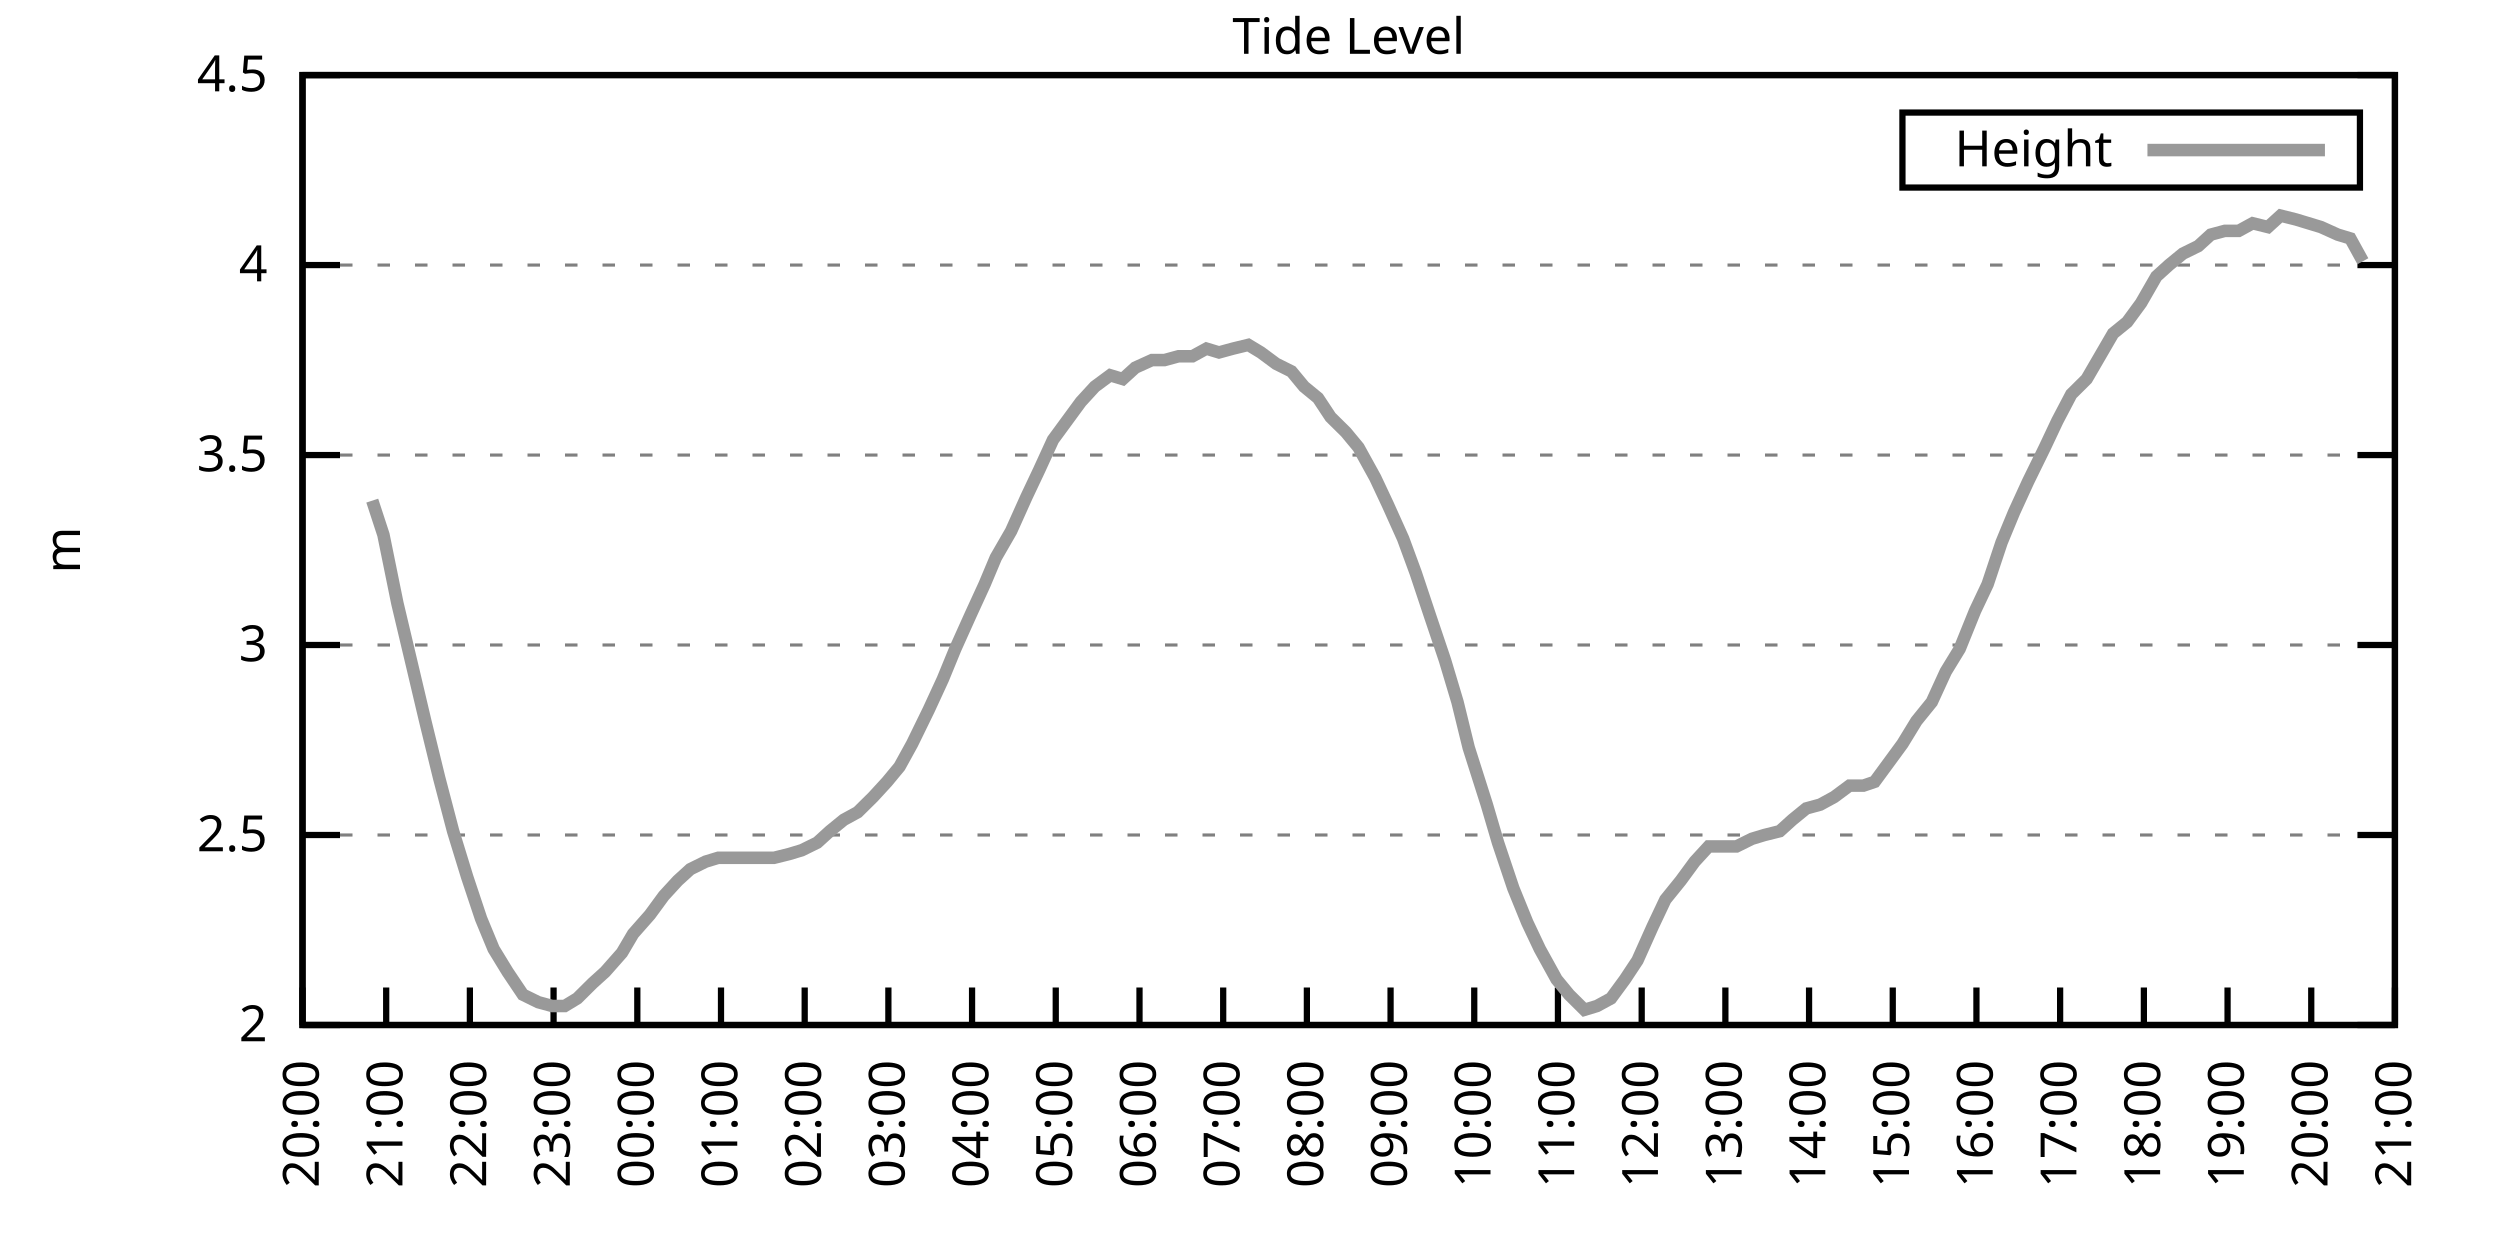
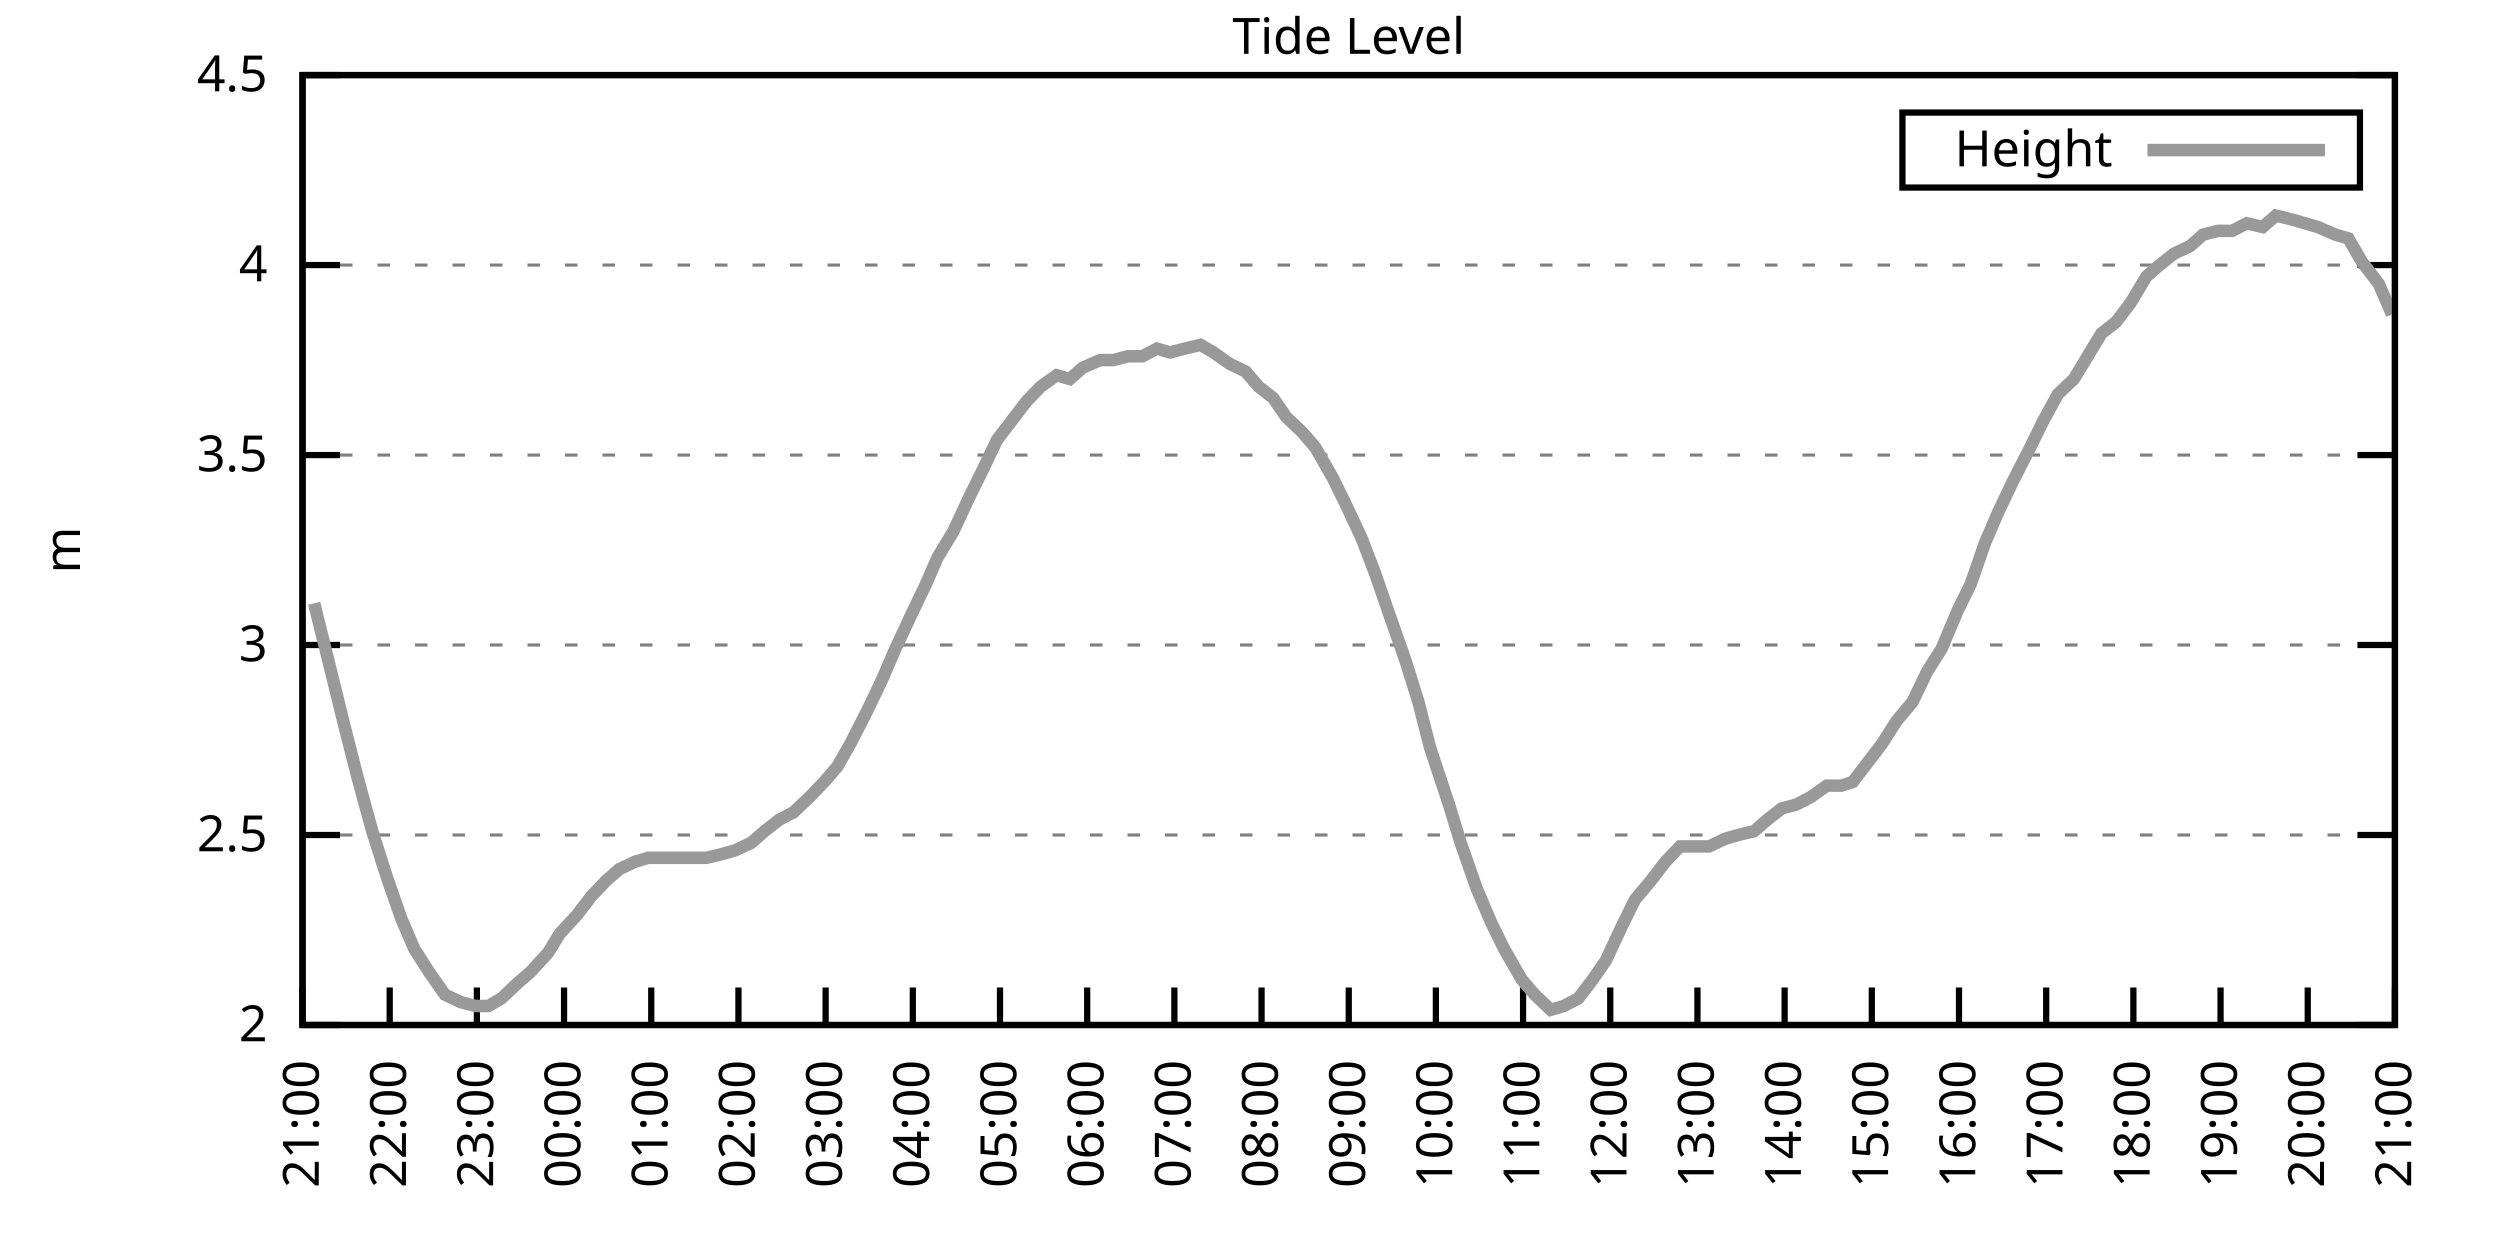
<svg xmlns="http://www.w3.org/2000/svg" xmlns:xlink="http://www.w3.org/1999/xlink" width="400" height="200" viewBox="0 0 400 200">
  <g id="gnuplot_canvas">
    <rect x="0" y="0" width="400" height="200" fill="none" />
    <defs>
      <circle id="gpDot" r="0.5" stroke-width="0.5" stroke="currentColor" />
      <path id="gpPt0" stroke-width="0.333" stroke="currentColor" d="M-1,0 h2 M0,-1 v2" />
      <path id="gpPt1" stroke-width="0.333" stroke="currentColor" d="M-1,-1 L1,1 M1,-1 L-1,1" />
      <path id="gpPt2" stroke-width="0.333" stroke="currentColor" d="M-1,0 L1,0 M0,-1 L0,1 M-1,-1 L1,1 M-1,1 L1,-1" />
      <rect id="gpPt3" stroke-width="0.333" stroke="currentColor" x="-1" y="-1" width="2" height="2" />
      <rect id="gpPt4" stroke-width="0.333" stroke="currentColor" fill="currentColor" x="-1" y="-1" width="2" height="2" />
      <circle id="gpPt5" stroke-width="0.333" stroke="currentColor" cx="0" cy="0" r="1" />
      <use xlink:href="#gpPt5" id="gpPt6" fill="currentColor" stroke="none" />
      <path id="gpPt7" stroke-width="0.333" stroke="currentColor" d="M0,-1.33 L-1.33,0.67 L1.33,0.67 z" />
      <use xlink:href="#gpPt7" id="gpPt8" fill="currentColor" stroke="none" />
      <use xlink:href="#gpPt7" id="gpPt9" stroke="currentColor" transform="rotate(180)" />
      <use xlink:href="#gpPt9" id="gpPt10" fill="currentColor" stroke="none" />
      <use xlink:href="#gpPt3" id="gpPt11" stroke="currentColor" transform="rotate(45)" />
      <use xlink:href="#gpPt11" id="gpPt12" fill="currentColor" stroke="none" />
      <path id="gpPt13" stroke-width="0.333" stroke="currentColor" d="M0,1.330 L1.265,0.411 L0.782,-1.067 L-0.782,-1.076 L-1.265,0.411 z" />
      <use xlink:href="#gpPt13" id="gpPt14" fill="currentColor" stroke="none" />
      <filter id="textbox" filterUnits="objectBoundingBox" x="0" y="0" height="1" width="1">
        <feFlood flood-color="white" flood-opacity="1" result="bgnd" />
        <feComposite in="SourceGraphic" in2="bgnd" operator="atop" />
      </filter>
      <filter id="greybox" filterUnits="objectBoundingBox" x="0" y="0" height="1" width="1">
        <feFlood flood-color="lightgrey" flood-opacity="1" result="grey" />
        <feComposite in="SourceGraphic" in2="grey" operator="atop" />
      </filter>
    </defs>
    <g fill="none" color="white" stroke="currentColor" stroke-width="1.00" stroke-linecap="butt" stroke-linejoin="miter">
</g>
    <g fill="none" color="black" stroke="currentColor" stroke-width="1.00" stroke-linecap="butt" stroke-linejoin="miter">
      <g stroke="none" shape-rendering="crispEdges">
        <polygon fill="rgb(255, 255, 255)" points="48.40,164.00 383.18,164.00 383.18,12.02 48.40,12.02 " />
      </g>
    </g>
    <g fill="none" color="black" stroke="currentColor" stroke-width="1.00" stroke-linecap="butt" stroke-linejoin="miter">
</g>
    <g fill="none" color="black" stroke="black" stroke-width="0.50" stroke-linecap="butt" stroke-linejoin="miter">
</g>
    <g fill="none" color="gray" stroke="currentColor" stroke-width="0.50" stroke-linecap="butt" stroke-linejoin="miter">
      <path stroke="gray" stroke-dasharray="2,4" class="gridline" d="M48.40,164.00 L383.19,164.00  " />
    </g>
    <g fill="none" color="gray" stroke="gray" stroke-width="1.00" stroke-linecap="butt" stroke-linejoin="miter">
</g>
    <g fill="none" color="black" stroke="currentColor" stroke-width="1.00" stroke-linecap="butt" stroke-linejoin="miter">
      <path stroke="black" d="M48.40,164.00 L54.40,164.00 M383.19,164.00 L377.19,164.00  " />
      <g transform="translate(42.80,166.60)" stroke="none" fill="black" font-family="Sans" font-size="8.00" text-anchor="end">
        <text>
          <tspan font-family="Sans"> 2</tspan>
        </text>
      </g>
    </g>
    <g fill="none" color="black" stroke="currentColor" stroke-width="1.00" stroke-linecap="butt" stroke-linejoin="miter">
</g>
    <g fill="none" color="black" stroke="black" stroke-width="0.50" stroke-linecap="butt" stroke-linejoin="miter">
</g>
    <g fill="none" color="gray" stroke="currentColor" stroke-width="0.50" stroke-linecap="butt" stroke-linejoin="miter">
      <path stroke="gray" stroke-dasharray="2,4" class="gridline" d="M48.40,133.60 L383.19,133.60  " />
    </g>
    <g fill="none" color="gray" stroke="gray" stroke-width="1.00" stroke-linecap="butt" stroke-linejoin="miter">
</g>
    <g fill="none" color="black" stroke="currentColor" stroke-width="1.00" stroke-linecap="butt" stroke-linejoin="miter">
      <path stroke="black" d="M48.40,133.60 L54.40,133.60 M383.19,133.60 L377.19,133.60  " />
      <g transform="translate(42.80,136.20)" stroke="none" fill="black" font-family="Sans" font-size="8.00" text-anchor="end">
        <text>
          <tspan font-family="Sans"> 2.5</tspan>
        </text>
      </g>
    </g>
    <g fill="none" color="black" stroke="currentColor" stroke-width="1.00" stroke-linecap="butt" stroke-linejoin="miter">
</g>
    <g fill="none" color="black" stroke="black" stroke-width="0.50" stroke-linecap="butt" stroke-linejoin="miter">
</g>
    <g fill="none" color="gray" stroke="currentColor" stroke-width="0.50" stroke-linecap="butt" stroke-linejoin="miter">
      <path stroke="gray" stroke-dasharray="2,4" class="gridline" d="M48.40,103.20 L383.19,103.20  " />
    </g>
    <g fill="none" color="gray" stroke="gray" stroke-width="1.00" stroke-linecap="butt" stroke-linejoin="miter">
</g>
    <g fill="none" color="black" stroke="currentColor" stroke-width="1.00" stroke-linecap="butt" stroke-linejoin="miter">
      <path stroke="black" d="M48.40,103.20 L54.40,103.20 M383.19,103.20 L377.19,103.20  " />
      <g transform="translate(42.80,105.80)" stroke="none" fill="black" font-family="Sans" font-size="8.00" text-anchor="end">
        <text>
          <tspan font-family="Sans"> 3</tspan>
        </text>
      </g>
    </g>
    <g fill="none" color="black" stroke="currentColor" stroke-width="1.00" stroke-linecap="butt" stroke-linejoin="miter">
</g>
    <g fill="none" color="black" stroke="black" stroke-width="0.50" stroke-linecap="butt" stroke-linejoin="miter">
</g>
    <g fill="none" color="gray" stroke="currentColor" stroke-width="0.50" stroke-linecap="butt" stroke-linejoin="miter">
      <path stroke="gray" stroke-dasharray="2,4" class="gridline" d="M48.40,72.81 L383.19,72.81  " />
    </g>
    <g fill="none" color="gray" stroke="gray" stroke-width="1.00" stroke-linecap="butt" stroke-linejoin="miter">
</g>
    <g fill="none" color="black" stroke="currentColor" stroke-width="1.00" stroke-linecap="butt" stroke-linejoin="miter">
      <path stroke="black" d="M48.40,72.81 L54.40,72.81 M383.19,72.81 L377.19,72.81  " />
      <g transform="translate(42.80,75.41)" stroke="none" fill="black" font-family="Sans" font-size="8.00" text-anchor="end">
        <text>
          <tspan font-family="Sans"> 3.5</tspan>
        </text>
      </g>
    </g>
    <g fill="none" color="black" stroke="currentColor" stroke-width="1.00" stroke-linecap="butt" stroke-linejoin="miter">
</g>
    <g fill="none" color="black" stroke="black" stroke-width="0.50" stroke-linecap="butt" stroke-linejoin="miter">
</g>
    <g fill="none" color="gray" stroke="currentColor" stroke-width="0.50" stroke-linecap="butt" stroke-linejoin="miter">
      <path stroke="gray" stroke-dasharray="2,4" class="gridline" d="M48.40,42.41 L383.19,42.41  " />
    </g>
    <g fill="none" color="gray" stroke="gray" stroke-width="1.00" stroke-linecap="butt" stroke-linejoin="miter">
</g>
    <g fill="none" color="black" stroke="currentColor" stroke-width="1.00" stroke-linecap="butt" stroke-linejoin="miter">
      <path stroke="black" d="M48.40,42.41 L54.40,42.41 M383.19,42.41 L377.19,42.41  " />
      <g transform="translate(42.80,45.01)" stroke="none" fill="black" font-family="Sans" font-size="8.00" text-anchor="end">
        <text>
          <tspan font-family="Sans"> 4</tspan>
        </text>
      </g>
    </g>
    <g fill="none" color="black" stroke="currentColor" stroke-width="1.00" stroke-linecap="butt" stroke-linejoin="miter">
</g>
    <g fill="none" color="black" stroke="black" stroke-width="0.50" stroke-linecap="butt" stroke-linejoin="miter">
</g>
    <g fill="none" color="gray" stroke="currentColor" stroke-width="0.50" stroke-linecap="butt" stroke-linejoin="miter">
      <path stroke="gray" stroke-dasharray="2,4" class="gridline" d="M48.40,12.01 L383.19,12.01  " />
    </g>
    <g fill="none" color="gray" stroke="gray" stroke-width="1.00" stroke-linecap="butt" stroke-linejoin="miter">
</g>
    <g fill="none" color="black" stroke="currentColor" stroke-width="1.00" stroke-linecap="butt" stroke-linejoin="miter">
      <path stroke="black" d="M48.40,12.01 L54.40,12.01 M383.19,12.01 L377.19,12.01  " />
      <g transform="translate(42.80,14.61)" stroke="none" fill="black" font-family="Sans" font-size="8.00" text-anchor="end">
        <text>
          <tspan font-family="Sans"> 4.5</tspan>
        </text>
      </g>
    </g>
    <g fill="none" color="black" stroke="currentColor" stroke-width="1.00" stroke-linecap="butt" stroke-linejoin="miter">
      <path stroke="black" d="M48.40,164.00 L48.40,158.00  " />
      <g transform="translate(51.00,169.60) rotate(270.00)" stroke="none" fill="black" font-family="Sans" font-size="8.00" text-anchor="end">
        <text>
-           <tspan font-family="Sans">20:00</tspan>
-         </text>
-       </g>
-     </g>
-     <g fill="none" color="black" stroke="currentColor" stroke-width="1.00" stroke-linecap="butt" stroke-linejoin="miter">
-       <path stroke="black" d="M61.79,164.00 L61.79,158.00  " />
-       <g transform="translate(64.39,169.60) rotate(270.00)" stroke="none" fill="black" font-family="Sans" font-size="8.00" text-anchor="end">
-         <text>
          <tspan font-family="Sans">21:00</tspan>
        </text>
      </g>
    </g>
    <g fill="none" color="black" stroke="currentColor" stroke-width="1.00" stroke-linecap="butt" stroke-linejoin="miter">
-       <path stroke="black" d="M75.18,164.00 L75.18,158.00  " />
-       <g transform="translate(77.78,169.60) rotate(270.00)" stroke="none" fill="black" font-family="Sans" font-size="8.00" text-anchor="end">
+       <path stroke="black" d="M62.35,164.00 L62.35,158.00  " />
+       <g transform="translate(64.95,169.60) rotate(270.00)" stroke="none" fill="black" font-family="Sans" font-size="8.00" text-anchor="end">
        <text>
          <tspan font-family="Sans">22:00</tspan>
        </text>
      </g>
    </g>
    <g fill="none" color="black" stroke="currentColor" stroke-width="1.00" stroke-linecap="butt" stroke-linejoin="miter">
-       <path stroke="black" d="M88.57,164.00 L88.57,158.00  " />
-       <g transform="translate(91.17,169.60) rotate(270.00)" stroke="none" fill="black" font-family="Sans" font-size="8.00" text-anchor="end">
+       <path stroke="black" d="M76.30,164.00 L76.30,158.00  " />
+       <g transform="translate(78.90,169.60) rotate(270.00)" stroke="none" fill="black" font-family="Sans" font-size="8.00" text-anchor="end">
        <text>
          <tspan font-family="Sans">23:00</tspan>
        </text>
      </g>
    </g>
    <g fill="none" color="black" stroke="currentColor" stroke-width="1.00" stroke-linecap="butt" stroke-linejoin="miter">
-       <path stroke="black" d="M101.97,164.00 L101.97,158.00  " />
-       <g transform="translate(104.57,169.60) rotate(270.00)" stroke="none" fill="black" font-family="Sans" font-size="8.00" text-anchor="end">
+       <path stroke="black" d="M90.25,164.00 L90.25,158.00  " />
+       <g transform="translate(92.85,169.60) rotate(270.00)" stroke="none" fill="black" font-family="Sans" font-size="8.00" text-anchor="end">
        <text>
          <tspan font-family="Sans">00:00</tspan>
        </text>
      </g>
    </g>
    <g fill="none" color="black" stroke="currentColor" stroke-width="1.00" stroke-linecap="butt" stroke-linejoin="miter">
-       <path stroke="black" d="M115.36,164.00 L115.36,158.00  " />
-       <g transform="translate(117.96,169.60) rotate(270.00)" stroke="none" fill="black" font-family="Sans" font-size="8.00" text-anchor="end">
+       <path stroke="black" d="M104.20,164.00 L104.20,158.00  " />
+       <g transform="translate(106.80,169.60) rotate(270.00)" stroke="none" fill="black" font-family="Sans" font-size="8.00" text-anchor="end">
        <text>
          <tspan font-family="Sans">01:00</tspan>
        </text>
      </g>
    </g>
    <g fill="none" color="black" stroke="currentColor" stroke-width="1.00" stroke-linecap="butt" stroke-linejoin="miter">
-       <path stroke="black" d="M128.75,164.00 L128.75,158.00  " />
-       <g transform="translate(131.35,169.60) rotate(270.00)" stroke="none" fill="black" font-family="Sans" font-size="8.00" text-anchor="end">
+       <path stroke="black" d="M118.15,164.00 L118.15,158.00  " />
+       <g transform="translate(120.75,169.60) rotate(270.00)" stroke="none" fill="black" font-family="Sans" font-size="8.00" text-anchor="end">
        <text>
          <tspan font-family="Sans">02:00</tspan>
        </text>
      </g>
    </g>
    <g fill="none" color="black" stroke="currentColor" stroke-width="1.00" stroke-linecap="butt" stroke-linejoin="miter">
-       <path stroke="black" d="M142.14,164.00 L142.14,158.00  " />
-       <g transform="translate(144.74,169.60) rotate(270.00)" stroke="none" fill="black" font-family="Sans" font-size="8.00" text-anchor="end">
+       <path stroke="black" d="M132.10,164.00 L132.10,158.00  " />
+       <g transform="translate(134.70,169.60) rotate(270.00)" stroke="none" fill="black" font-family="Sans" font-size="8.00" text-anchor="end">
        <text>
          <tspan font-family="Sans">03:00</tspan>
        </text>
      </g>
    </g>
    <g fill="none" color="black" stroke="currentColor" stroke-width="1.00" stroke-linecap="butt" stroke-linejoin="miter">
-       <path stroke="black" d="M155.53,164.00 L155.53,158.00  " />
-       <g transform="translate(158.13,169.60) rotate(270.00)" stroke="none" fill="black" font-family="Sans" font-size="8.00" text-anchor="end">
+       <path stroke="black" d="M146.05,164.00 L146.05,158.00  " />
+       <g transform="translate(148.65,169.60) rotate(270.00)" stroke="none" fill="black" font-family="Sans" font-size="8.00" text-anchor="end">
        <text>
          <tspan font-family="Sans">04:00</tspan>
        </text>
      </g>
    </g>
    <g fill="none" color="black" stroke="currentColor" stroke-width="1.00" stroke-linecap="butt" stroke-linejoin="miter">
-       <path stroke="black" d="M168.92,164.00 L168.92,158.00  " />
-       <g transform="translate(171.52,169.60) rotate(270.00)" stroke="none" fill="black" font-family="Sans" font-size="8.00" text-anchor="end">
+       <path stroke="black" d="M160.00,164.00 L160.00,158.00  " />
+       <g transform="translate(162.60,169.60) rotate(270.00)" stroke="none" fill="black" font-family="Sans" font-size="8.00" text-anchor="end">
        <text>
          <tspan font-family="Sans">05:00</tspan>
        </text>
      </g>
    </g>
    <g fill="none" color="black" stroke="currentColor" stroke-width="1.00" stroke-linecap="butt" stroke-linejoin="miter">
-       <path stroke="black" d="M182.32,164.00 L182.32,158.00  " />
-       <g transform="translate(184.92,169.60) rotate(270.00)" stroke="none" fill="black" font-family="Sans" font-size="8.00" text-anchor="end">
+       <path stroke="black" d="M173.95,164.00 L173.95,158.00  " />
+       <g transform="translate(176.55,169.60) rotate(270.00)" stroke="none" fill="black" font-family="Sans" font-size="8.00" text-anchor="end">
        <text>
          <tspan font-family="Sans">06:00</tspan>
        </text>
      </g>
    </g>
    <g fill="none" color="black" stroke="currentColor" stroke-width="1.00" stroke-linecap="butt" stroke-linejoin="miter">
-       <path stroke="black" d="M195.71,164.00 L195.71,158.00  " />
-       <g transform="translate(198.31,169.60) rotate(270.00)" stroke="none" fill="black" font-family="Sans" font-size="8.00" text-anchor="end">
+       <path stroke="black" d="M187.90,164.00 L187.90,158.00  " />
+       <g transform="translate(190.50,169.60) rotate(270.00)" stroke="none" fill="black" font-family="Sans" font-size="8.00" text-anchor="end">
        <text>
          <tspan font-family="Sans">07:00</tspan>
        </text>
      </g>
    </g>
    <g fill="none" color="black" stroke="currentColor" stroke-width="1.00" stroke-linecap="butt" stroke-linejoin="miter">
-       <path stroke="black" d="M209.10,164.00 L209.10,158.00  " />
-       <g transform="translate(211.70,169.60) rotate(270.00)" stroke="none" fill="black" font-family="Sans" font-size="8.00" text-anchor="end">
+       <path stroke="black" d="M201.85,164.00 L201.85,158.00  " />
+       <g transform="translate(204.45,169.60) rotate(270.00)" stroke="none" fill="black" font-family="Sans" font-size="8.00" text-anchor="end">
        <text>
          <tspan font-family="Sans">08:00</tspan>
        </text>
      </g>
    </g>
    <g fill="none" color="black" stroke="currentColor" stroke-width="1.00" stroke-linecap="butt" stroke-linejoin="miter">
-       <path stroke="black" d="M222.49,164.00 L222.49,158.00  " />
-       <g transform="translate(225.09,169.60) rotate(270.00)" stroke="none" fill="black" font-family="Sans" font-size="8.00" text-anchor="end">
+       <path stroke="black" d="M215.80,164.00 L215.80,158.00  " />
+       <g transform="translate(218.40,169.60) rotate(270.00)" stroke="none" fill="black" font-family="Sans" font-size="8.00" text-anchor="end">
        <text>
          <tspan font-family="Sans">09:00</tspan>
        </text>
      </g>
    </g>
    <g fill="none" color="black" stroke="currentColor" stroke-width="1.00" stroke-linecap="butt" stroke-linejoin="miter">
-       <path stroke="black" d="M235.88,164.00 L235.88,158.00  " />
-       <g transform="translate(238.48,169.60) rotate(270.00)" stroke="none" fill="black" font-family="Sans" font-size="8.00" text-anchor="end">
+       <path stroke="black" d="M229.74,164.00 L229.74,158.00  " />
+       <g transform="translate(232.34,169.60) rotate(270.00)" stroke="none" fill="black" font-family="Sans" font-size="8.00" text-anchor="end">
        <text>
          <tspan font-family="Sans">10:00</tspan>
        </text>
      </g>
    </g>
    <g fill="none" color="black" stroke="currentColor" stroke-width="1.00" stroke-linecap="butt" stroke-linejoin="miter">
-       <path stroke="black" d="M249.27,164.00 L249.27,158.00  " />
-       <g transform="translate(251.87,169.60) rotate(270.00)" stroke="none" fill="black" font-family="Sans" font-size="8.00" text-anchor="end">
+       <path stroke="black" d="M243.69,164.00 L243.69,158.00  " />
+       <g transform="translate(246.29,169.60) rotate(270.00)" stroke="none" fill="black" font-family="Sans" font-size="8.00" text-anchor="end">
        <text>
          <tspan font-family="Sans">11:00</tspan>
        </text>
      </g>
    </g>
    <g fill="none" color="black" stroke="currentColor" stroke-width="1.00" stroke-linecap="butt" stroke-linejoin="miter">
-       <path stroke="black" d="M262.67,164.00 L262.67,158.00  " />
-       <g transform="translate(265.27,169.60) rotate(270.00)" stroke="none" fill="black" font-family="Sans" font-size="8.00" text-anchor="end">
+       <path stroke="black" d="M257.64,164.00 L257.64,158.00  " />
+       <g transform="translate(260.24,169.60) rotate(270.00)" stroke="none" fill="black" font-family="Sans" font-size="8.00" text-anchor="end">
        <text>
          <tspan font-family="Sans">12:00</tspan>
        </text>
      </g>
    </g>
    <g fill="none" color="black" stroke="currentColor" stroke-width="1.00" stroke-linecap="butt" stroke-linejoin="miter">
-       <path stroke="black" d="M276.06,164.00 L276.06,158.00  " />
-       <g transform="translate(278.66,169.60) rotate(270.00)" stroke="none" fill="black" font-family="Sans" font-size="8.00" text-anchor="end">
+       <path stroke="black" d="M271.59,164.00 L271.59,158.00  " />
+       <g transform="translate(274.19,169.60) rotate(270.00)" stroke="none" fill="black" font-family="Sans" font-size="8.00" text-anchor="end">
        <text>
          <tspan font-family="Sans">13:00</tspan>
        </text>
      </g>
    </g>
    <g fill="none" color="black" stroke="currentColor" stroke-width="1.00" stroke-linecap="butt" stroke-linejoin="miter">
-       <path stroke="black" d="M289.45,164.00 L289.45,158.00  " />
-       <g transform="translate(292.05,169.60) rotate(270.00)" stroke="none" fill="black" font-family="Sans" font-size="8.00" text-anchor="end">
+       <path stroke="black" d="M285.54,164.00 L285.54,158.00  " />
+       <g transform="translate(288.14,169.60) rotate(270.00)" stroke="none" fill="black" font-family="Sans" font-size="8.00" text-anchor="end">
        <text>
          <tspan font-family="Sans">14:00</tspan>
        </text>
      </g>
    </g>
    <g fill="none" color="black" stroke="currentColor" stroke-width="1.00" stroke-linecap="butt" stroke-linejoin="miter">
-       <path stroke="black" d="M302.84,164.00 L302.84,158.00  " />
-       <g transform="translate(305.44,169.60) rotate(270.00)" stroke="none" fill="black" font-family="Sans" font-size="8.00" text-anchor="end">
+       <path stroke="black" d="M299.49,164.00 L299.49,158.00  " />
+       <g transform="translate(302.09,169.60) rotate(270.00)" stroke="none" fill="black" font-family="Sans" font-size="8.00" text-anchor="end">
        <text>
          <tspan font-family="Sans">15:00</tspan>
        </text>
      </g>
    </g>
    <g fill="none" color="black" stroke="currentColor" stroke-width="1.00" stroke-linecap="butt" stroke-linejoin="miter">
-       <path stroke="black" d="M316.23,164.00 L316.23,158.00  " />
-       <g transform="translate(318.83,169.60) rotate(270.00)" stroke="none" fill="black" font-family="Sans" font-size="8.00" text-anchor="end">
+       <path stroke="black" d="M313.44,164.00 L313.44,158.00  " />
+       <g transform="translate(316.04,169.60) rotate(270.00)" stroke="none" fill="black" font-family="Sans" font-size="8.00" text-anchor="end">
        <text>
          <tspan font-family="Sans">16:00</tspan>
        </text>
      </g>
    </g>
    <g fill="none" color="black" stroke="currentColor" stroke-width="1.00" stroke-linecap="butt" stroke-linejoin="miter">
-       <path stroke="black" d="M329.62,164.00 L329.62,158.00  " />
-       <g transform="translate(332.22,169.60) rotate(270.00)" stroke="none" fill="black" font-family="Sans" font-size="8.00" text-anchor="end">
+       <path stroke="black" d="M327.39,164.00 L327.39,158.00  " />
+       <g transform="translate(329.99,169.60) rotate(270.00)" stroke="none" fill="black" font-family="Sans" font-size="8.00" text-anchor="end">
        <text>
          <tspan font-family="Sans">17:00</tspan>
        </text>
      </g>
    </g>
    <g fill="none" color="black" stroke="currentColor" stroke-width="1.00" stroke-linecap="butt" stroke-linejoin="miter">
-       <path stroke="black" d="M343.02,164.00 L343.02,158.00  " />
-       <g transform="translate(345.62,169.60) rotate(270.00)" stroke="none" fill="black" font-family="Sans" font-size="8.00" text-anchor="end">
+       <path stroke="black" d="M341.34,164.00 L341.34,158.00  " />
+       <g transform="translate(343.94,169.60) rotate(270.00)" stroke="none" fill="black" font-family="Sans" font-size="8.00" text-anchor="end">
        <text>
          <tspan font-family="Sans">18:00</tspan>
        </text>
      </g>
    </g>
    <g fill="none" color="black" stroke="currentColor" stroke-width="1.00" stroke-linecap="butt" stroke-linejoin="miter">
-       <path stroke="black" d="M356.41,164.00 L356.41,158.00  " />
-       <g transform="translate(359.01,169.60) rotate(270.00)" stroke="none" fill="black" font-family="Sans" font-size="8.00" text-anchor="end">
+       <path stroke="black" d="M355.29,164.00 L355.29,158.00  " />
+       <g transform="translate(357.89,169.60) rotate(270.00)" stroke="none" fill="black" font-family="Sans" font-size="8.00" text-anchor="end">
        <text>
          <tspan font-family="Sans">19:00</tspan>
        </text>
      </g>
    </g>
    <g fill="none" color="black" stroke="currentColor" stroke-width="1.00" stroke-linecap="butt" stroke-linejoin="miter">
-       <path stroke="black" d="M369.80,164.00 L369.80,158.00  " />
-       <g transform="translate(372.40,169.60) rotate(270.00)" stroke="none" fill="black" font-family="Sans" font-size="8.00" text-anchor="end">
+       <path stroke="black" d="M369.24,164.00 L369.24,158.00  " />
+       <g transform="translate(371.84,169.60) rotate(270.00)" stroke="none" fill="black" font-family="Sans" font-size="8.00" text-anchor="end">
        <text>
          <tspan font-family="Sans">20:00</tspan>
        </text>
      </g>
    </g>
    <g fill="none" color="black" stroke="currentColor" stroke-width="1.00" stroke-linecap="butt" stroke-linejoin="miter">
      <path stroke="black" d="M383.19,164.00 L383.19,158.00  " />
      <g transform="translate(385.79,169.60) rotate(270.00)" stroke="none" fill="black" font-family="Sans" font-size="8.00" text-anchor="end">
        <text>
          <tspan font-family="Sans">21:00</tspan>
        </text>
      </g>
    </g>
    <g fill="none" color="black" stroke="currentColor" stroke-width="1.00" stroke-linecap="butt" stroke-linejoin="miter">
</g>
    <g fill="none" color="black" stroke="currentColor" stroke-width="1.00" stroke-linecap="butt" stroke-linejoin="miter">
      <path stroke="black" d="M48.40,12.01 L48.40,164.00 L383.19,164.00 L383.19,12.01 L48.40,12.01 Z  " />
    </g>
    <g fill="none" color="black" stroke="currentColor" stroke-width="1.00" stroke-linecap="butt" stroke-linejoin="miter">
</g>
    <g fill="none" color="black" stroke="currentColor" stroke-width="1.00" stroke-linecap="butt" stroke-linejoin="miter">
      <path stroke="black" d="M304.39,30.01 L304.39,18.01 L377.59,18.01 L377.59,30.01 L304.39,30.01 Z  " />
    </g>
    <g id="Tide_level_plot_1">
      <g fill="none" color="white" stroke="black" stroke-width="2.00" stroke-linecap="butt" stroke-linejoin="miter">
</g>
      <g fill="none" color="black" stroke="currentColor" stroke-width="2.00" stroke-linecap="butt" stroke-linejoin="miter">
        <g transform="translate(337.99,26.61)" stroke="none" fill="black" font-family="Sans" font-size="8.00" text-anchor="end">
          <text>
            <tspan font-family="Sans">Height</tspan>
          </text>
        </g>
      </g>
      <g fill="none" color="black" stroke="currentColor" stroke-width="2.00" stroke-linecap="butt" stroke-linejoin="miter">
-         <path stroke="rgb(153, 153, 153)" d="M343.59,24.01 L371.99,24.01 M59.56,80.10 L61.35,85.57 L63.58,96.52 L66.03,106.85 L68.04,115.36 L70.27,124.48   L72.50,132.99 L74.74,140.29 L76.97,146.98 L78.98,151.84 L81.21,155.49 L83.66,159.14 L86.12,160.35 L88.35,160.96   L90.36,160.96 L92.37,159.74 L94.82,157.31 L96.83,155.49 L99.51,152.45 L101.30,149.41 L103.98,146.37 L106.21,143.33   L108.44,140.90 L110.45,139.07 L112.90,137.86 L114.91,137.25 L117.37,137.25 L119.60,137.25 L121.61,137.25 L123.84,137.25   L126.29,136.64 L128.30,136.03 L130.76,134.82 L132.77,132.99 L135.00,131.17 L137.23,129.95 L139.69,127.52 L141.92,125.09   L143.93,122.66 L145.94,119.01 L148.61,113.54 L150.85,108.68 L152.85,103.81 L155.31,98.34 L157.54,93.48 L159.33,89.22   L161.78,84.97 L164.24,79.49 L166.25,75.24 L168.48,70.37 L170.71,67.33 L172.94,64.29 L175.17,61.86 L177.63,60.04   L179.64,60.65 L181.65,58.82 L184.32,57.61 L186.33,57.61 L188.57,57.00 L190.80,57.00 L193.03,55.78 L195.04,56.39   L197.27,55.78 L199.73,55.18 L201.73,56.39 L204.19,58.21 L206.64,59.43 L208.65,61.86 L210.88,63.69 L212.89,66.73   L215.35,69.16 L217.36,71.59 L220.04,76.45 L222.04,80.71 L224.50,86.18 L226.51,91.65 L228.74,98.34 L231.20,105.64   L233.20,112.32 L234.99,119.62 L237.89,128.74 L239.68,134.82 L242.13,142.11 L244.36,147.59 L246.37,151.84 L249.05,156.70   L251.06,159.14 L253.51,161.57 L255.52,160.96 L257.76,159.74 L259.99,156.70 L262.00,153.66 L264.45,148.19 L266.46,143.94   L268.92,140.90 L271.15,137.86 L273.38,135.43 L275.39,135.43 L277.84,135.43 L280.30,134.21 L282.31,133.60 L284.76,132.99   L286.77,131.17 L289.00,129.35 L291.23,128.74 L293.47,127.52 L295.92,125.70 L298.15,125.70 L299.94,125.09 L302.62,121.44   L304.40,119.01 L306.63,115.36 L309.09,112.32 L311.32,107.46 L313.55,103.81 L316.01,97.73 L318.02,93.48 L320.25,86.79   L322.26,81.93 L324.49,77.06 L327.17,71.59 L329.18,67.33 L331.41,63.08 L333.86,60.65 L338.10,53.35 L340.34,51.53   L342.57,48.49 L345.02,44.23 L347.03,42.41 L349.26,40.58 L351.72,39.37 L353.73,37.54 L355.96,36.94 L358.19,36.94   L360.42,35.72 L362.88,36.33 L364.89,34.50 L367.34,35.11 L369.35,35.72 L371.36,36.33 L374.04,37.54 L376.05,38.15   L378.06,41.80  " />
+         <path stroke="rgb(153, 153, 153)" d="M343.59,24.01 L371.99,24.01 M50.26,96.52 L52.82,106.85 L54.91,115.36 L57.23,124.48 L59.56,132.99 L61.88,140.29   L64.21,146.98 L66.30,151.84 L68.63,155.49 L71.18,159.14 L73.74,160.35 L76.07,160.96 L78.16,160.96 L80.25,159.74   L82.81,157.31 L84.90,155.49 L87.69,152.45 L89.55,149.41 L92.34,146.37 L94.67,143.33 L96.99,140.90 L99.08,139.07   L101.64,137.86 L103.73,137.25 L106.29,137.25 L108.62,137.25 L110.71,137.25 L113.03,137.25 L115.59,136.64 L117.68,136.03   L120.24,134.82 L122.33,132.99 L124.66,131.17 L126.98,129.95 L129.54,127.52 L131.87,125.09 L133.96,122.66 L136.05,119.01   L138.84,113.54 L141.16,108.68 L143.26,103.81 L145.81,98.34 L148.14,93.48 L150.00,89.22 L152.56,84.97 L155.11,79.49   L157.21,75.24 L159.53,70.37 L161.86,67.33 L164.18,64.29 L166.51,61.86 L169.06,60.04 L171.16,60.65 L173.25,58.82   L176.04,57.61 L178.13,57.61 L180.46,57.00 L182.78,57.00 L185.11,55.78 L187.20,56.39 L189.52,55.78 L192.08,55.18   L194.17,56.39 L196.73,58.21 L199.29,59.43 L201.38,61.86 L203.71,63.69 L205.80,66.73 L208.36,69.16 L210.45,71.59   L213.24,76.45 L215.33,80.71 L217.89,86.18 L219.98,91.65 L222.30,98.34 L224.86,105.64 L226.95,112.32 L228.81,119.62   L231.84,128.74 L233.70,134.82 L236.25,142.11 L238.58,147.59 L240.67,151.84 L243.46,156.70 L245.55,159.14 L248.11,161.57   L250.20,160.96 L252.53,159.74 L254.85,156.70 L256.95,153.66 L259.50,148.19 L261.60,143.94 L264.15,140.90 L266.48,137.86   L268.80,135.43 L270.90,135.43 L273.45,135.43 L276.01,134.21 L278.10,133.60 L280.66,132.99 L282.75,131.17 L285.08,129.35   L287.40,128.74 L289.73,127.52 L292.29,125.70 L294.61,125.70 L296.47,125.09 L299.26,121.44 L301.12,119.01 L303.44,115.36   L306.00,112.32 L308.33,107.46 L310.65,103.81 L313.21,97.73 L315.30,93.48 L317.63,86.79 L319.72,81.93 L322.04,77.06   L324.83,71.59 L326.93,67.33 L329.25,63.08 L331.81,60.65 L336.23,53.35 L338.55,51.53 L340.88,48.49 L343.43,44.23   L345.53,42.41 L347.85,40.58 L350.41,39.37 L352.50,37.54 L354.83,36.94 L357.15,36.94 L359.48,35.72 L362.03,36.33   L364.13,34.50 L366.68,35.11 L368.78,35.72 L370.87,36.33 L373.66,37.54 L375.75,38.15 L377.84,41.80 L380.63,45.45   L382.73,50.31  " />
      </g>
    </g>
    <g fill="none" color="black" stroke="currentColor" stroke-width="2.00" stroke-linecap="butt" stroke-linejoin="miter">
</g>
    <g fill="none" color="black" stroke="black" stroke-width="1.00" stroke-linecap="butt" stroke-linejoin="miter">
</g>
    <g fill="none" color="black" stroke="currentColor" stroke-width="1.00" stroke-linecap="butt" stroke-linejoin="miter">
      <path stroke="black" d="M48.40,12.01 L48.40,164.00 L383.19,164.00 L383.19,12.01 L48.40,12.01 Z  " />
      <g transform="translate(12.80,88.01) rotate(270.00)" stroke="none" fill="black" font-family="Sans" font-size="8.00" text-anchor="middle">
        <text>
          <tspan font-family="Sans">m</tspan>
        </text>
      </g>
    </g>
    <g fill="none" color="black" stroke="currentColor" stroke-width="1.00" stroke-linecap="butt" stroke-linejoin="miter">
</g>
    <g fill="none" color="black" stroke="currentColor" stroke-width="1.00" stroke-linecap="butt" stroke-linejoin="miter">
      <g transform="translate(215.79,8.61)" stroke="none" fill="black" font-family="Sans" font-size="8.00" text-anchor="middle">
        <text>
          <tspan font-family="Sans">Tide Level</tspan>
        </text>
      </g>
    </g>
    <g fill="none" color="black" stroke="currentColor" stroke-width="1.00" stroke-linecap="butt" stroke-linejoin="miter">
</g>
  </g>
</svg>
